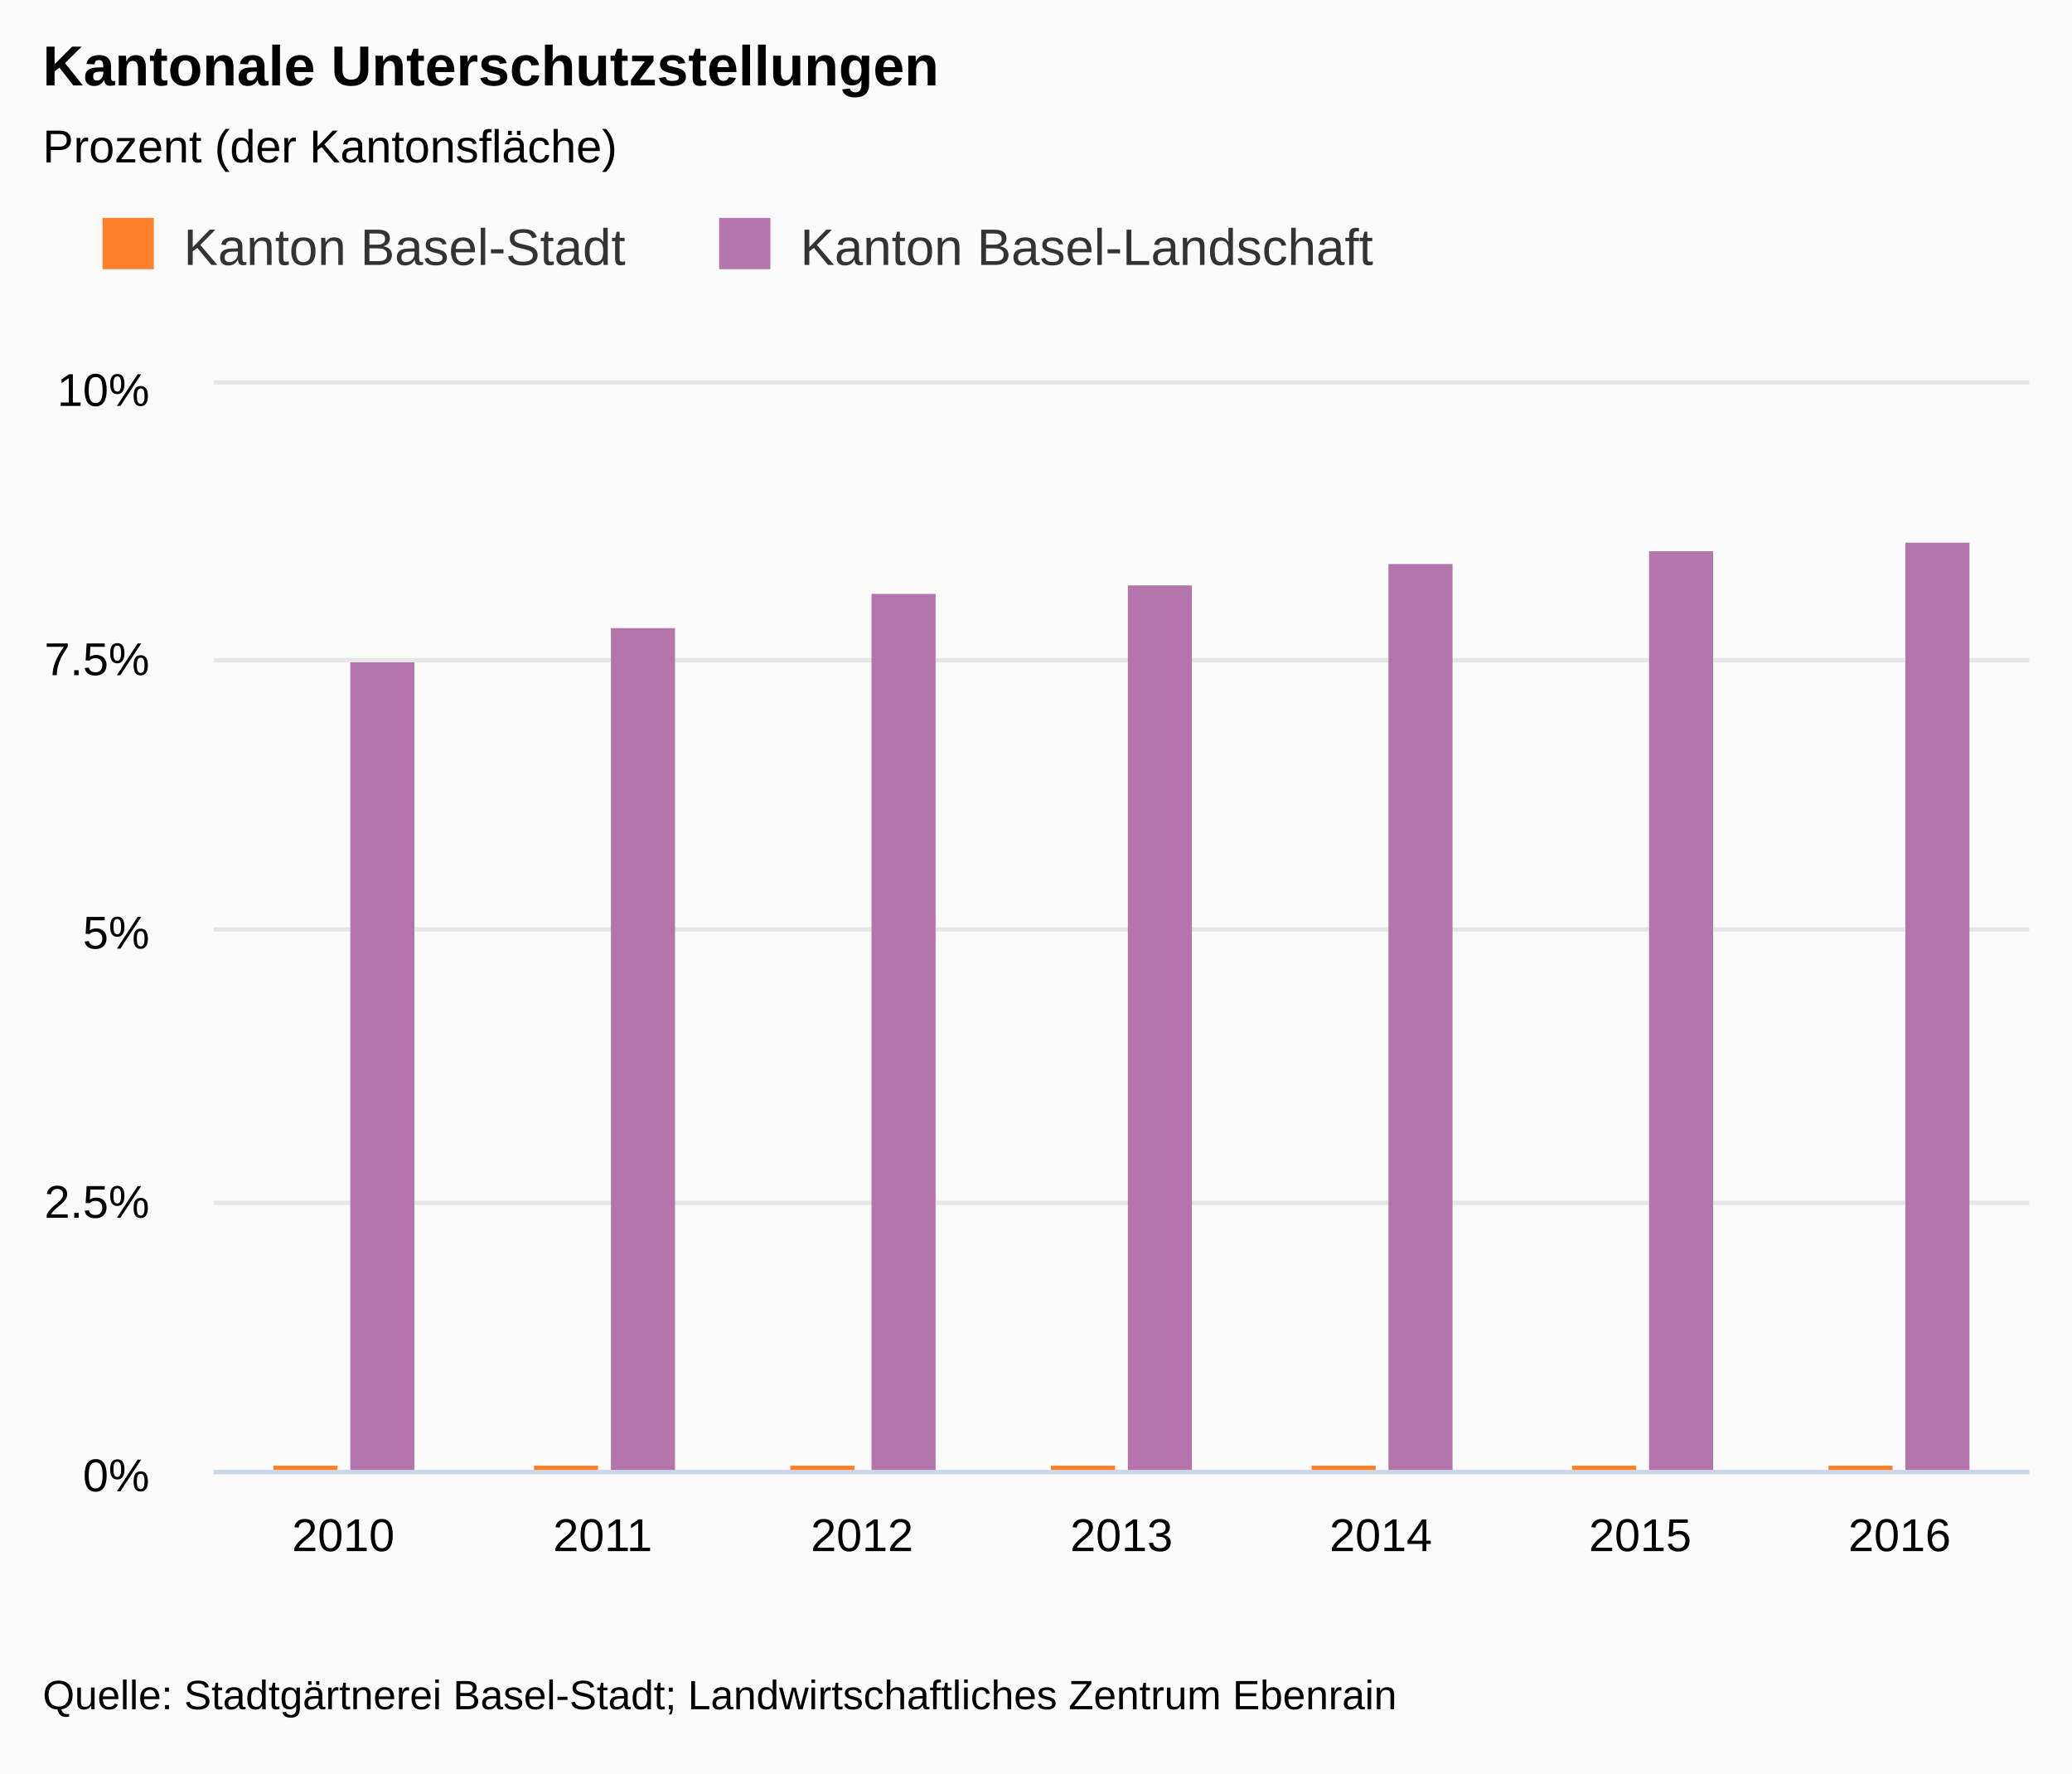
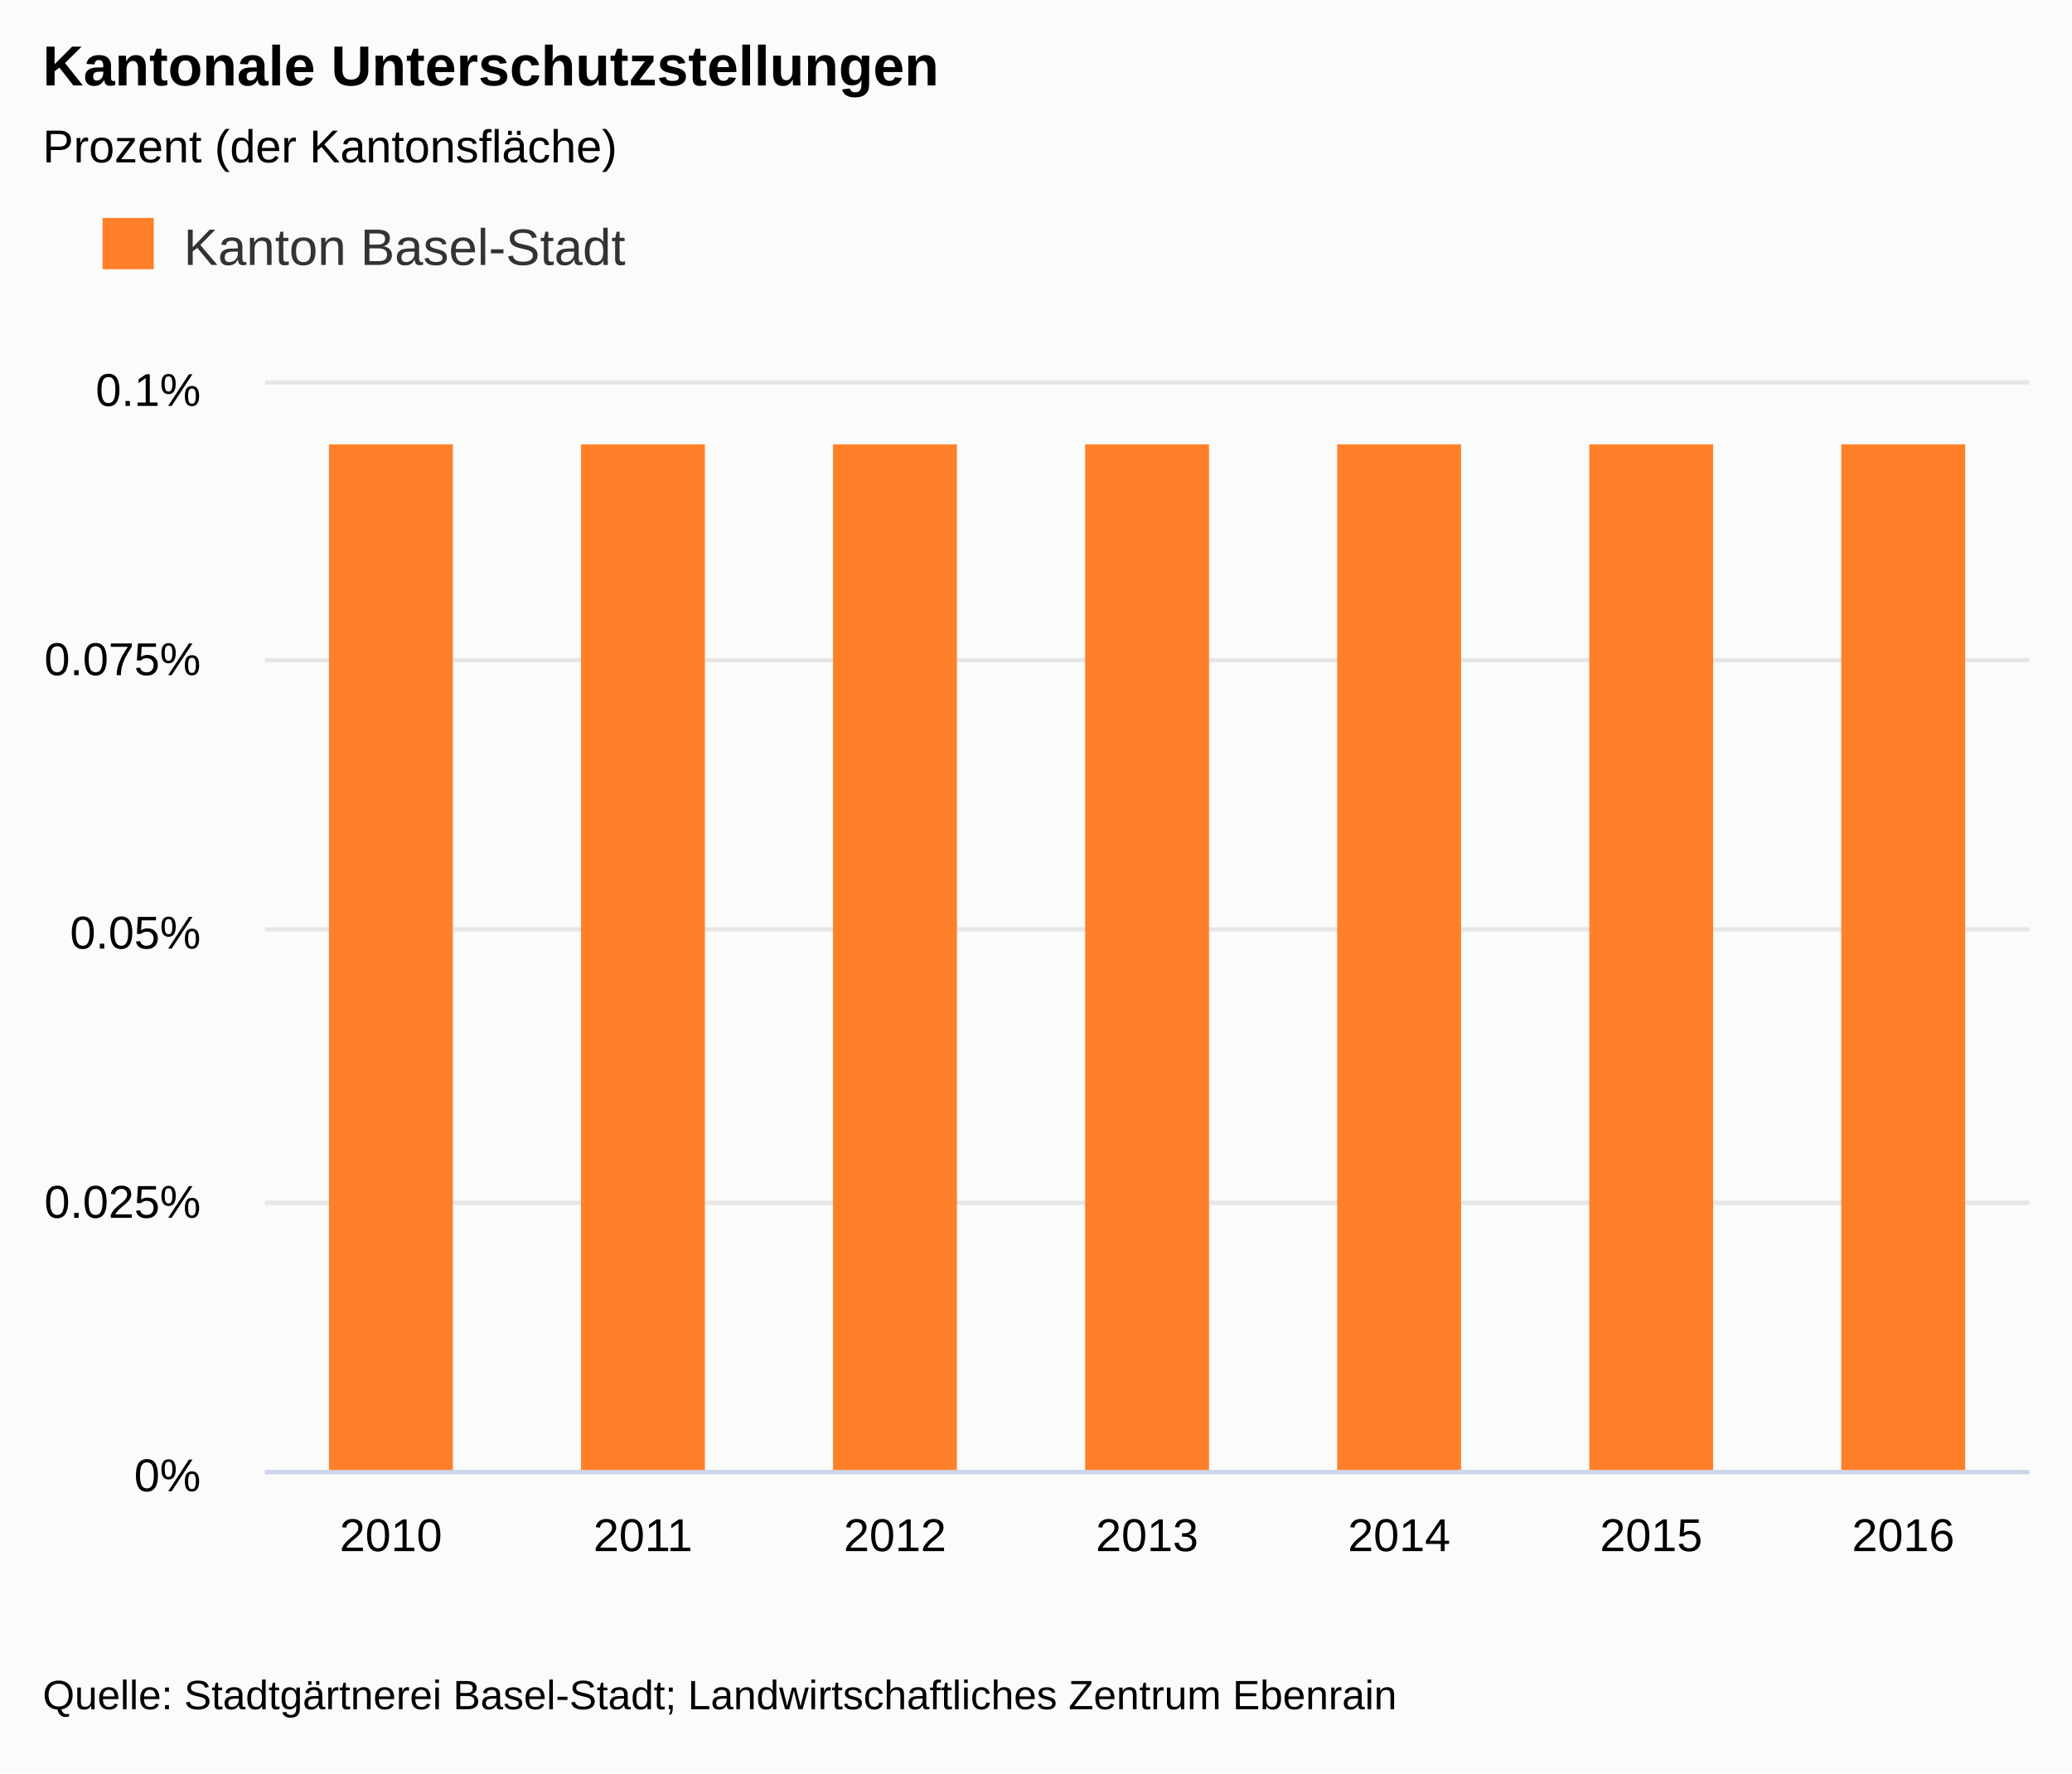
<svg xmlns="http://www.w3.org/2000/svg" class="highcharts-root" viewBox="0 0 485 415" font-family="Arial" font-size="12">
  <defs>
    <clipPath id="a">
-       <path fill="none" d="M0 0h425v254H0z" />
+       <path fill="none" d="M0 0h413v254H0z" />
    </clipPath>
  </defs>
  <rect fill="#fbfbfb" class="highcharts-background" width="485" height="415" rx="0" ry="0" />
-   <path fill="none" class="highcharts-plot-background" d="M50 90h425v254H50z" />
+   <path fill="none" class="highcharts-plot-background" d="M62 90h413v254H62z" />
  <text transform="translate(10 451)" class="highcharts-label" cursor="pointer">
    <tspan>&gt; Indikator-Details</tspan>
  </text>
  <g class="highcharts-grid highcharts-xaxis-grid">
-     <path fill="none" class="highcharts-grid-line" d="M110.5 90v254m0-254v254m60-254v254m0-254v254m61-254v254m0-254v254m61-254v254m0-254v254m61-254v254m0-254v254m60-254v254m0-254v254m61-254v254m0-254v254M49.5 90v254m0-254v254" />
+     <path fill="none" class="highcharts-grid-line" d="M120.5 90v254m0-254v254m59-254v254m0-254v254m59-254v254m0-254v254m59-254v254m0-254v254m59-254v254m0-254v254m59-254v254m0-254v254m59-254v254m0-254v254M61.5 90v254m0-254v254" />
  </g>
  <g class="highcharts-grid highcharts-yaxis-grid">
-     <path fill="none" stroke="#e6e6e6" class="highcharts-grid-line" d="M50 344.5h425m-425-63h425m-425-64h425m-425-63h425m-425-65h425" />
+     <path fill="none" stroke="#e6e6e6" class="highcharts-grid-line" d="M62 344.5h413m-413-63h413m-413-64h413m-413-63h413m-413-65h413" />
  </g>
-   <path fill="none" class="highcharts-plot-border" d="M50 90h425v254H50z" />
+   <path fill="none" class="highcharts-plot-border" d="M62 90h413v254H62z" />
  <g class="highcharts-axis highcharts-xaxis">
-     <path fill="none" class="highcharts-axis-line" stroke="#ccd6eb" d="M50 344.5h425" />
+     <path fill="none" class="highcharts-axis-line" stroke="#ccd6eb" d="M62 344.5h413" />
  </g>
  <g class="highcharts-axis highcharts-yaxis">
-     <path fill="none" class="highcharts-axis-line" d="M50 90v254" />
+     <path fill="none" class="highcharts-axis-line" d="M62 90v254" />
  </g>
  <g class="highcharts-axis highcharts-yaxis">
    <path fill="none" class="highcharts-axis-line" d="M475 90v254" />
  </g>
  <g class="highcharts-series-group">
-     <g class="highcharts-series highcharts-series-0 highcharts-column-series highcharts-color-undefined highcharts-tracker" transform="translate(50 90)" clip-path="url(#a)">
-       <path fill="#FF8028" class="highcharts-point" d="M14 253h15v2H14zm61 0h15v2H75zm60 0h15v2h-15zm61 0h15v2h-15zm61 0h15v2h-15zm61 0h15v2h-15zm60 0h15v2h-15z" />
-     </g>
-     <g class="highcharts-series highcharts-series-1 highcharts-column-series highcharts-color-undefined highcharts-tracker" transform="translate(50 90)" clip-path="url(#a)">
-       <path fill="#B375AB" class="highcharts-point" d="M32 65h15v190H32zm61-8h15v198H93zm61-8h15v206h-15zm60-2h15v208h-15zm61-5h15v213h-15zm61-3h15v216h-15zm60-2h15v218h-15z" />
+     <g class="highcharts-series highcharts-series-0 highcharts-column-series highcharts-color-undefined highcharts-tracker" transform="translate(62 90)" clip-path="url(#a)">
+       <path fill="#FF8028" class="highcharts-point" d="M15 14h29v241H15zm59 0h29v241H74zm59 0h29v241h-29zm59 0h29v241h-29zm59 0h29v241h-29zm59 0h29v241h-29zm59 0h29v241h-29z" />
    </g>
  </g>
  <text x="10" class="highcharts-title" y="20" color="#000" font-size="1.1em" font-weight="700">
    <tspan>Kantonale Unterschutzstellungen</tspan>
  </text>
  <text x="10" class="highcharts-subtitle" y="38" color="#000" font-size=".9em">
    <tspan>Prozent (der Kantonsfläche)</tspan>
  </text>
  <g class="highcharts-legend" transform="translate(10 40)">
-     <rect fill="none" class="highcharts-legend-box" rx="0" ry="0" width="323" height="38" />
+     <rect fill="none" class="highcharts-legend-box" rx="0" ry="0" width="148" height="38" />
    <g class="highcharts-legend-item highcharts-column-series highcharts-color-undefined highcharts-series-0">
      <text x="21" y="15" color="#333" font-size="1em" font-weight="400" cursor="pointer" fill="#333" transform="translate(12 7)">
        <tspan>Kanton Basel-Stadt</tspan>
      </text>
      <path fill="#FF8028" class="highcharts-point" d="M14 11h12v12H14z" />
    </g>
-     <g class="highcharts-legend-item highcharts-column-series highcharts-color-undefined highcharts-series-1">
-       <text x="21" y="15" color="#333" font-size="1em" font-weight="400" cursor="pointer" fill="#333" transform="translate(156.328 7)">
-         <tspan>Kanton Basel-Landschaft</tspan>
-       </text>
-       <path fill="#B375AB" class="highcharts-point" d="M158.328 11h12v12h-12z" />
-     </g>
  </g>
  <g class="highcharts-axis-labels highcharts-xaxis-labels" text-anchor="middle" color="#000" cursor="default" font-size=".9em">
-     <text x="80.357" y="363">
+     <text x="91.5" y="363">
            2010
        </text>
-     <text x="141.071" y="363">
+     <text x="150.5" y="363">
            2011
        </text>
-     <text x="201.786" y="363">
+     <text x="209.5" y="363">
            2012
        </text>
-     <text x="262.5" y="363">
+     <text x="268.5" y="363">
            2013
        </text>
-     <text x="323.214" y="363">
+     <text x="327.5" y="363">
            2014
        </text>
-     <text x="383.929" y="363">
+     <text x="386.5" y="363">
            2015
        </text>
-     <text x="444.643" y="363">
+     <text x="445.5" y="363">
            2016
        </text>
  </g>
  <g class="highcharts-axis-labels highcharts-yaxis-labels" text-anchor="end" color="#000" cursor="default" font-size=".9em">
-     <text x="35" y="349">
+     <text x="47" y="349">
      <tspan>0%</tspan>
    </text>
-     <text x="35" y="285">
-       <tspan>2.5%</tspan>
+     <text x="47" y="285">
+       <tspan>0.025%</tspan>
    </text>
-     <text x="35" y="222">
-       <tspan>5%</tspan>
+     <text x="47" y="222">
+       <tspan>0.05%</tspan>
    </text>
-     <text x="35" y="158">
-       <tspan>7.5%</tspan>
+     <text x="47" y="158">
+       <tspan>0.075%</tspan>
    </text>
-     <text x="35" y="95">
-       <tspan>10%</tspan>
+     <text x="47" y="95">
+       <tspan>0.1%</tspan>
    </text>
  </g>
  <text x="10" class="highcharts-credits" y="400" cursor="default" color="#000" font-size=".8em">
    <tspan>Quelle: Stadtgärtnerei Basel-Stadt; Landwirtschaftliches Zentrum Ebenrain</tspan>
  </text>
</svg>
